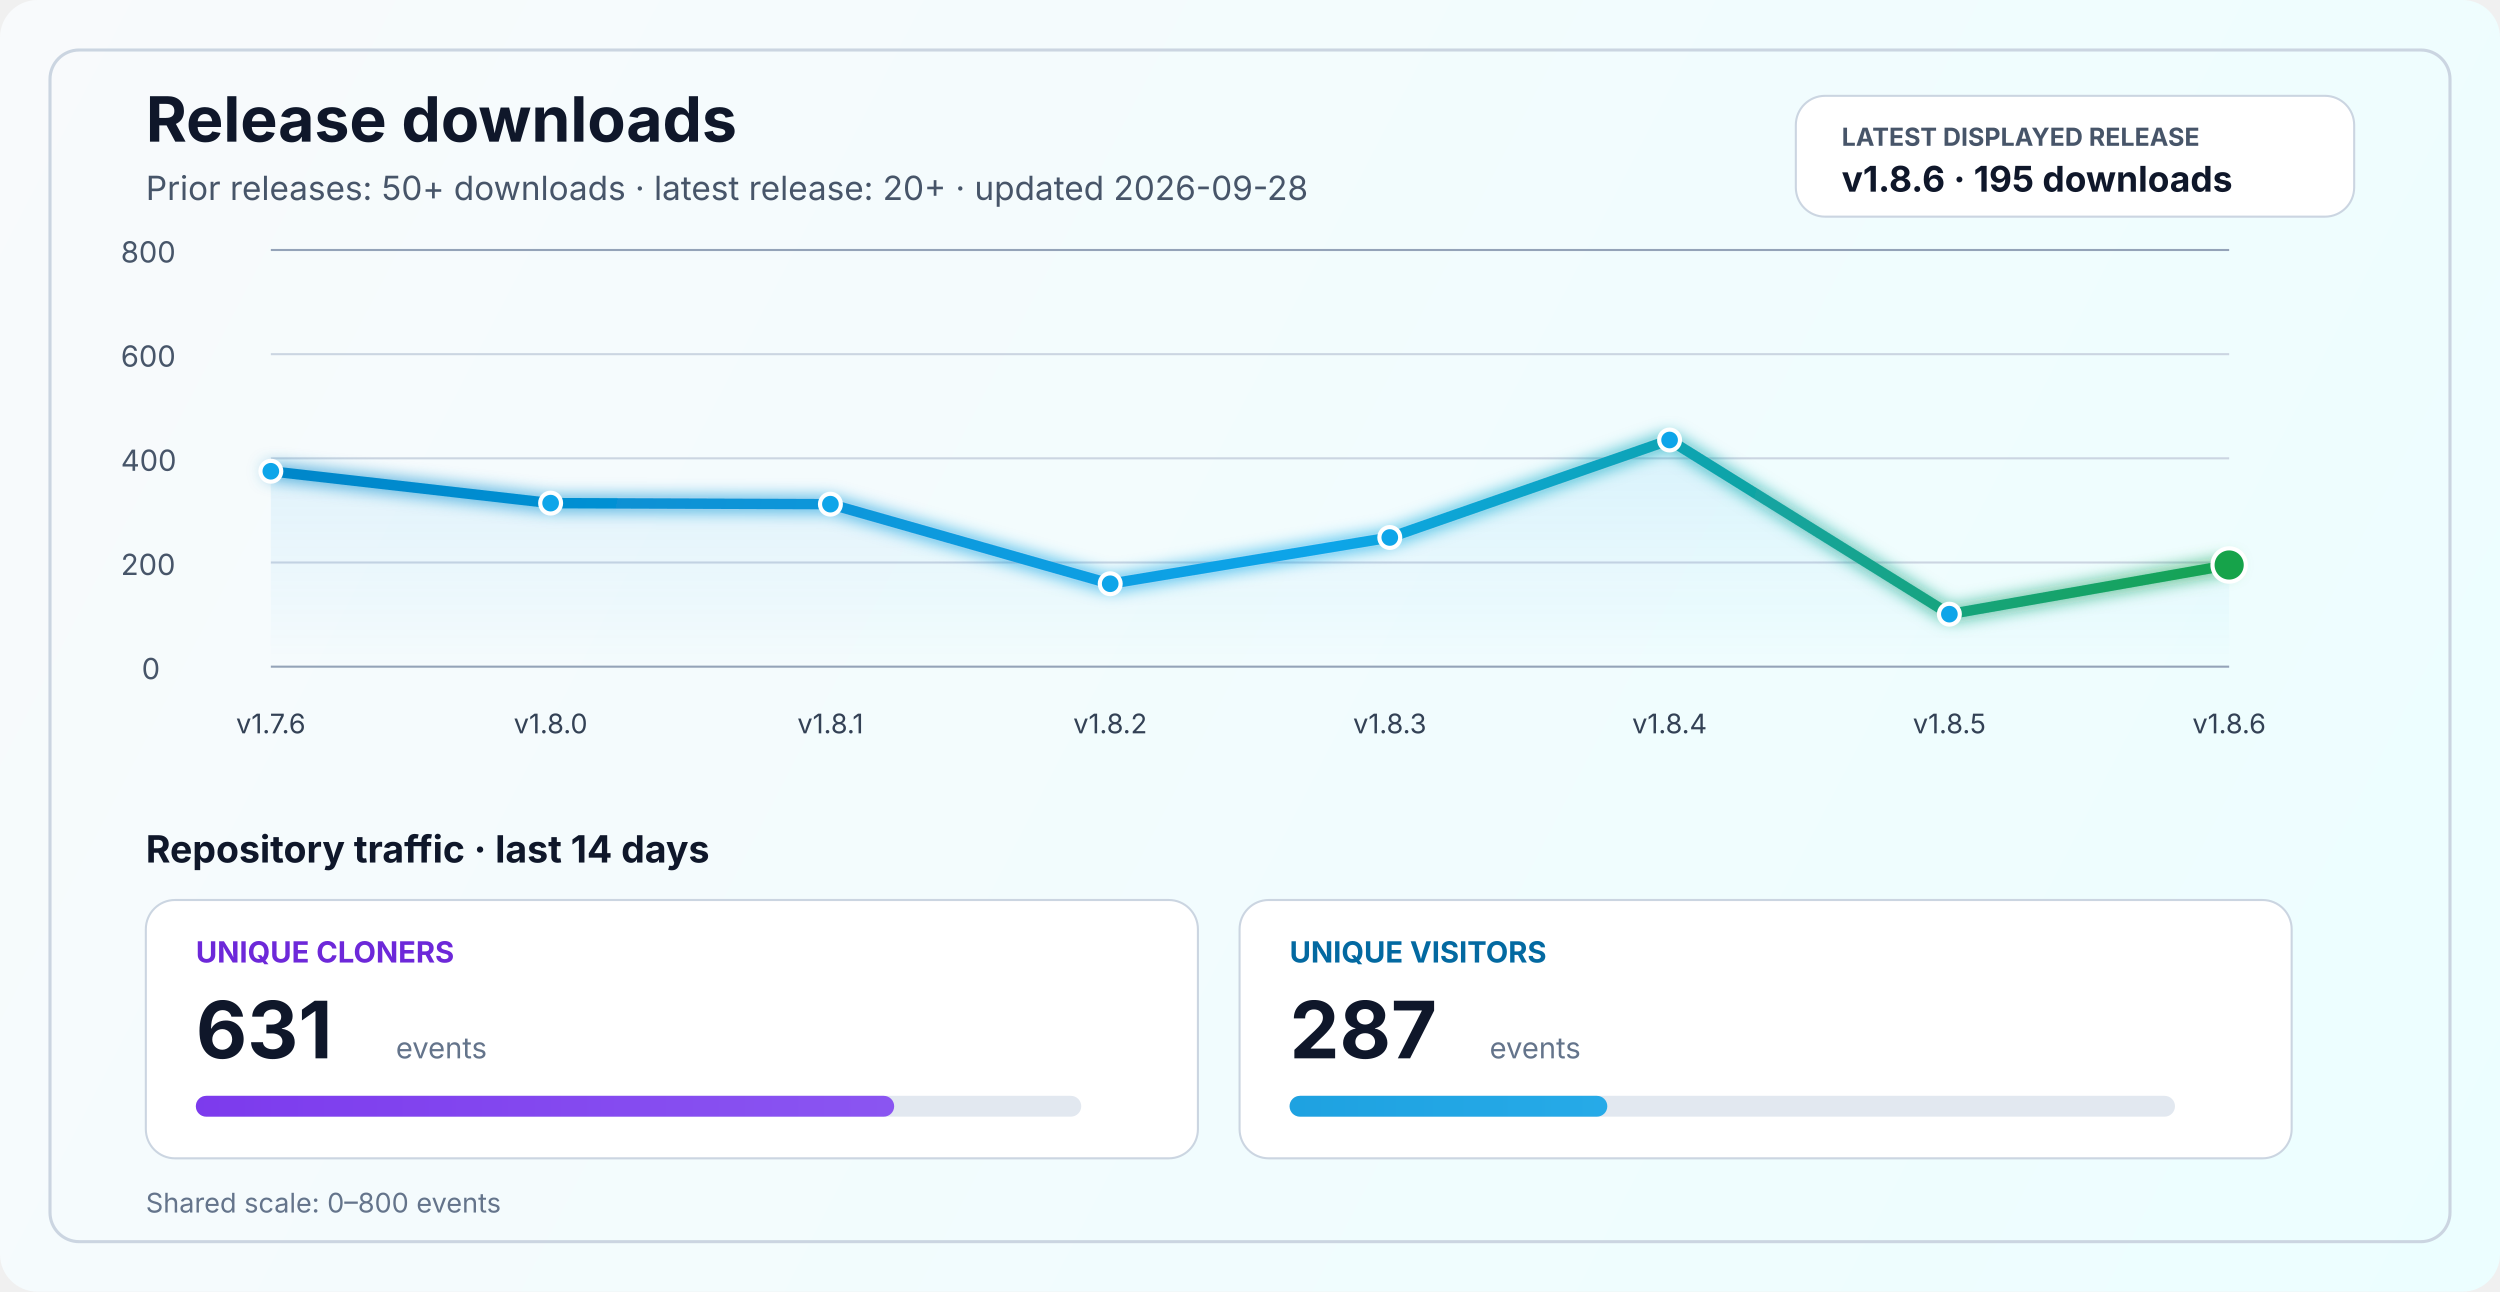
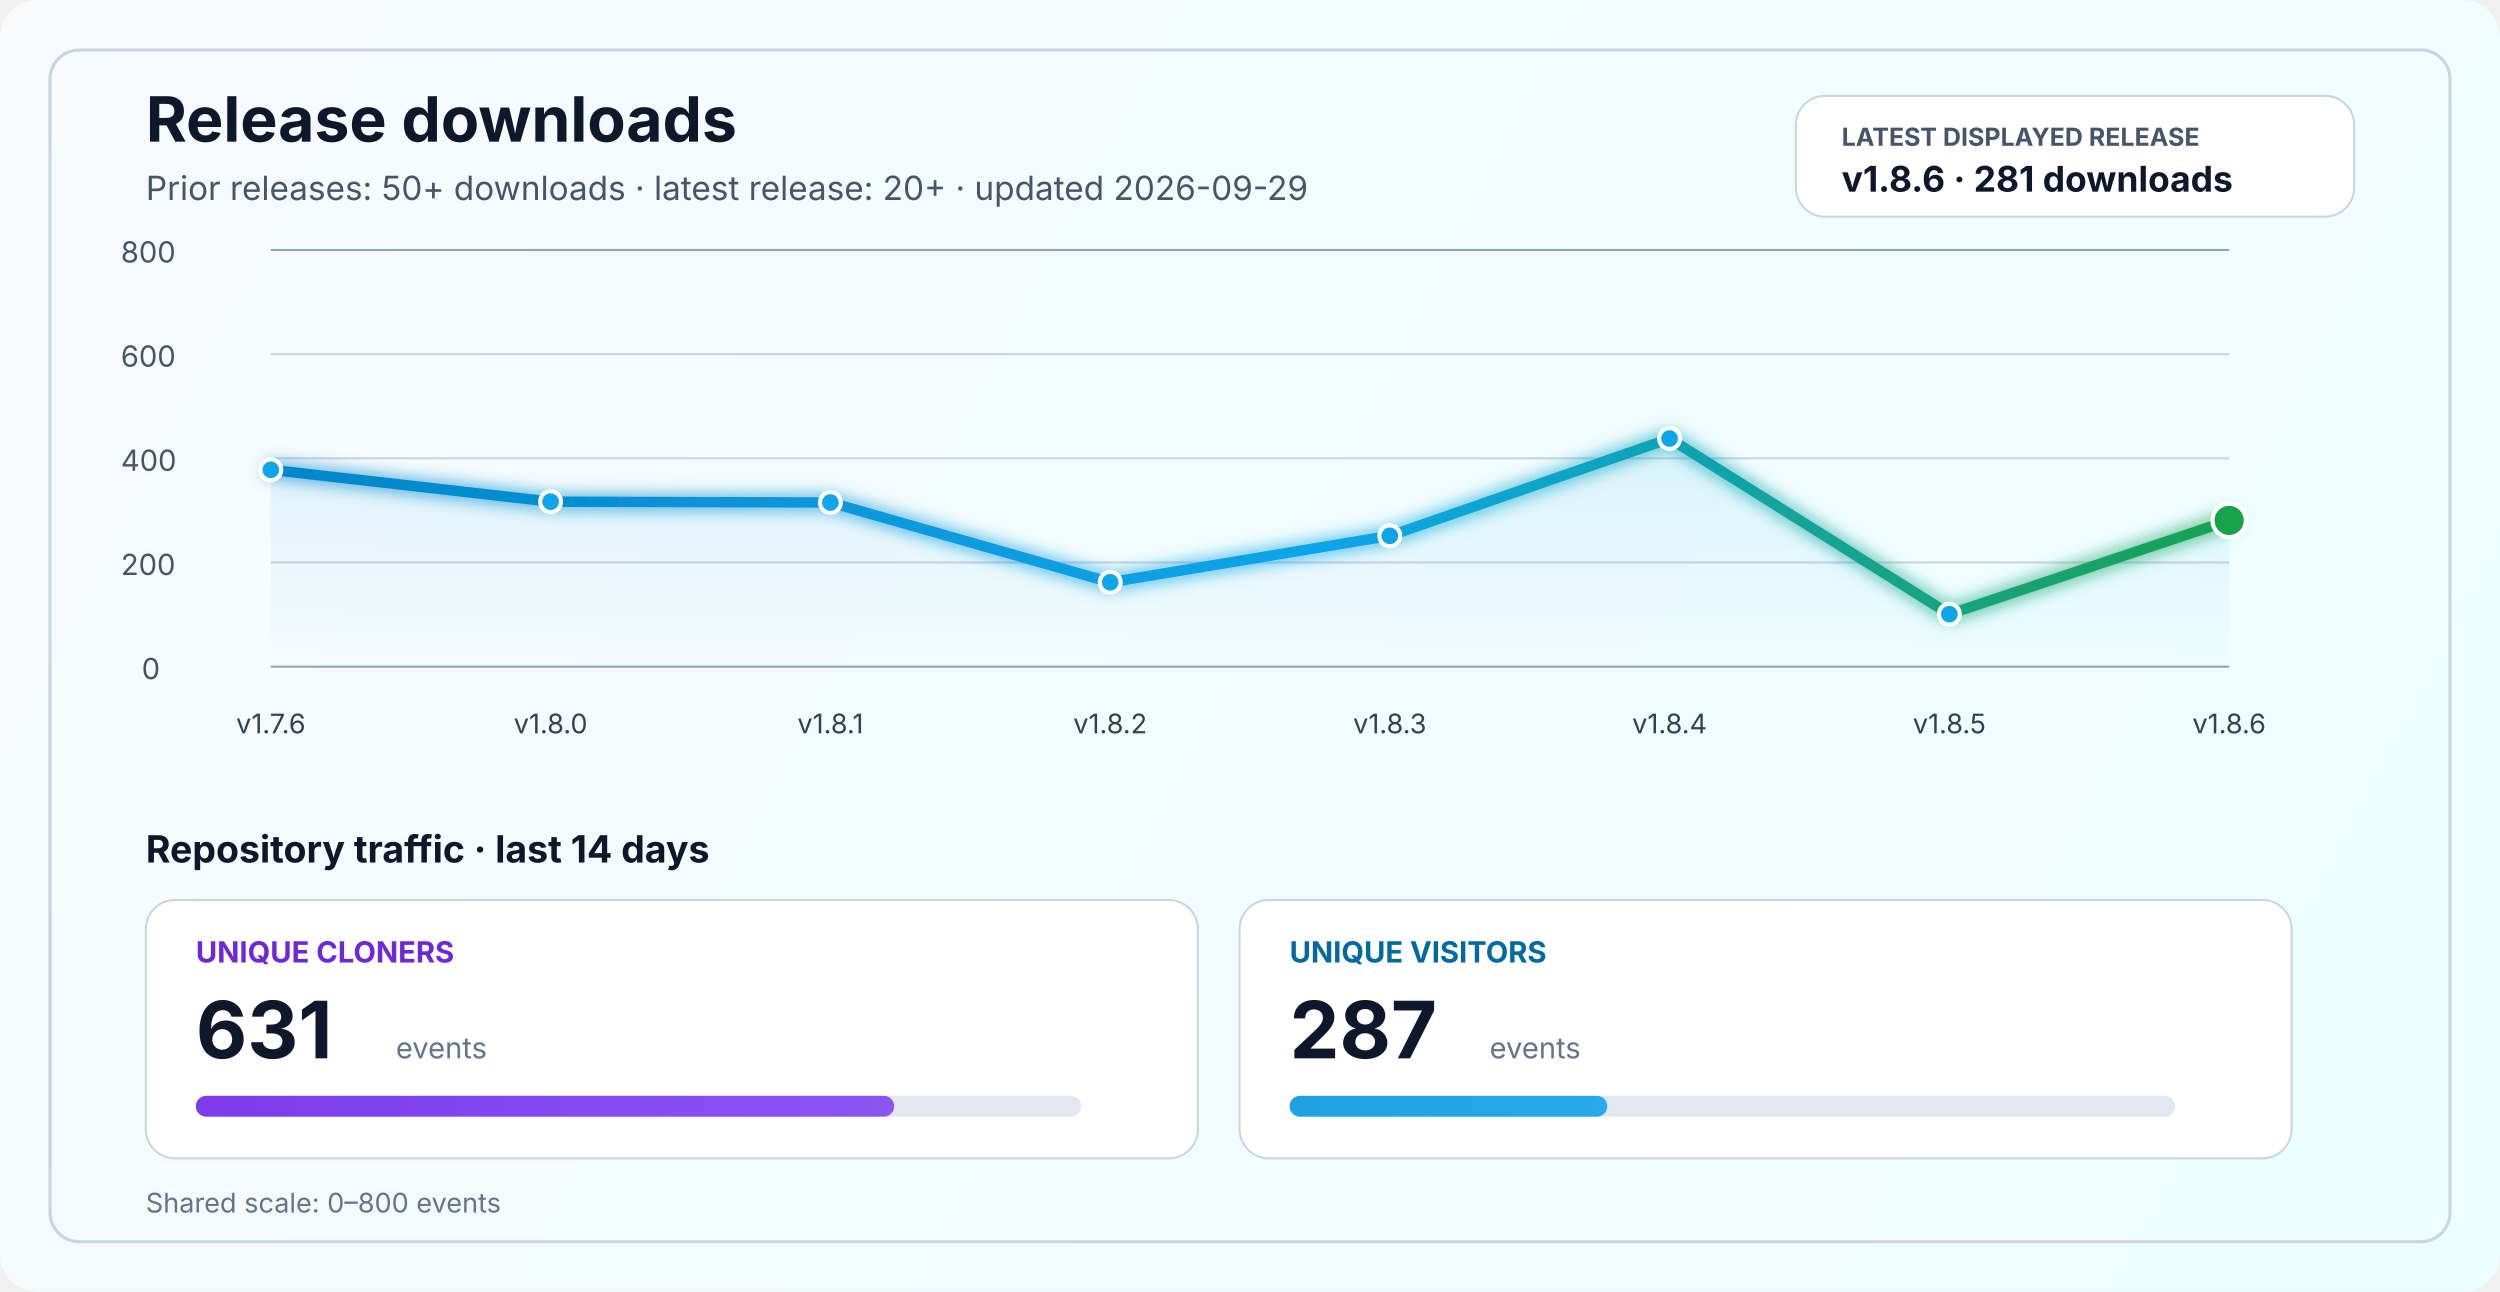
<svg xmlns="http://www.w3.org/2000/svg" width="1200" height="620" viewBox="0 0 1200 620" fill="none" role="img" aria-labelledby="title desc">
  <defs>
    <linearGradient id="bg" x1="0" y1="0" x2="1200" y2="620" gradientUnits="userSpaceOnUse">
      <stop stop-color="#F8FAFC" />
      <stop offset="1" stop-color="#ECFEFF" />
    </linearGradient>
    <linearGradient id="line" x1="130" y1="86" x2="1070" y2="340" gradientUnits="userSpaceOnUse">
      <stop stop-color="#0284C7" />
      <stop offset="0.55" stop-color="#0EA5E9" />
      <stop offset="1" stop-color="#16A34A" />
    </linearGradient>
    <linearGradient id="area" x1="0" y1="120" x2="0" y2="320" gradientUnits="userSpaceOnUse">
      <stop stop-color="#0EA5E9" stop-opacity="0.20" />
      <stop offset="1" stop-color="#0EA5E9" stop-opacity="0" />
    </linearGradient>
    <linearGradient id="cloneFill" x1="86" y1="450" x2="1110" y2="450" gradientUnits="userSpaceOnUse">
      <stop stop-color="#7C3AED" />
      <stop offset="1" stop-color="#A78BFA" />
    </linearGradient>
    <linearGradient id="viewFill" x1="86" y1="482" x2="1110" y2="482" gradientUnits="userSpaceOnUse">
      <stop stop-color="#0284C7" />
      <stop offset="1" stop-color="#38BDF8" />
    </linearGradient>
    <filter id="glow" x="-50%" y="-50%" width="200%" height="200%">
      <feGaussianBlur stdDeviation="4" result="blur" />
      <feMerge>
        <feMergeNode in="blur" />
        <feMergeNode in="SourceGraphic" />
      </feMerge>
    </filter>
  </defs>
  <rect width="1200" height="620" rx="18" fill="url(#bg)" />
  <rect x="24" y="24" width="1152" height="572" rx="14" stroke="#CBD5E1" stroke-width="1.5" />
  <text x="70" y="68" fill="#0F172A" font-size="30" font-family="SF Pro Display, -apple-system, BlinkMacSystemFont, Segoe UI, sans-serif" font-weight="700">Release downloads</text>
-   <text x="70" y="96" fill="#475569" font-size="16" font-family="SF Pro Text, -apple-system, BlinkMacSystemFont, Segoe UI, sans-serif">Prior releases: 50+ downloads · latest release: 20+ · updated 2026-09-28</text>
+   <text x="70" y="96" fill="#475569" font-size="16" font-family="SF Pro Text, -apple-system, BlinkMacSystemFont, Segoe UI, sans-serif">Prior releases: 50+ downloads · latest release: 20+ · updated 2026-09-29</text>
  <rect x="862" y="46" width="268" height="58" rx="14" fill="#FFFFFF" stroke="#CBD5E1" stroke-width="1" />
  <text x="884" y="70" fill="#475569" font-size="12" font-family="SF Pro Text, -apple-system, BlinkMacSystemFont, Segoe UI, sans-serif" font-weight="700">LATEST DISPLAYED RELEASE</text>
-   <text x="884" y="92" fill="#0F172A" font-size="17" font-family="SF Pro Text, -apple-system, BlinkMacSystemFont, Segoe UI, sans-serif" font-weight="700">v1.8.6 · 195 downloads</text>
+   <text x="884" y="92" fill="#0F172A" font-size="17" font-family="SF Pro Text, -apple-system, BlinkMacSystemFont, Segoe UI, sans-serif" font-weight="700">v1.8.6 · 281 downloads</text>
  <line x1="130" y1="320.0" x2="1070" y2="320.0" stroke="#94A3B8" stroke-width="1" />
  <line x1="130" y1="270.0" x2="1070" y2="270.0" stroke="#CBD5E1" stroke-width="1" />
  <line x1="130" y1="220.0" x2="1070" y2="220.0" stroke="#CBD5E1" stroke-width="1" />
  <line x1="130" y1="170.0" x2="1070" y2="170.0" stroke="#CBD5E1" stroke-width="1" />
  <line x1="130" y1="120.0" x2="1070" y2="120.0" stroke="#94A3B8" stroke-width="1" />
  <text x="68" y="326.0" fill="#475569" font-size="14" font-family="SF Pro Text, -apple-system, BlinkMacSystemFont, Segoe UI, sans-serif">0</text>
  <text x="58" y="276.0" fill="#475569" font-size="14" font-family="SF Pro Text, -apple-system, BlinkMacSystemFont, Segoe UI, sans-serif">200</text>
  <text x="58" y="226.0" fill="#475569" font-size="14" font-family="SF Pro Text, -apple-system, BlinkMacSystemFont, Segoe UI, sans-serif">400</text>
  <text x="58" y="176.0" fill="#475569" font-size="14" font-family="SF Pro Text, -apple-system, BlinkMacSystemFont, Segoe UI, sans-serif">600</text>
  <text x="58" y="126.0" fill="#475569" font-size="14" font-family="SF Pro Text, -apple-system, BlinkMacSystemFont, Segoe UI, sans-serif">800</text>
-   <path d="M 130.0 226.2 L 264.3 241.5 L 398.6 242.0 L 532.9 280.2 L 667.1 258.0 L 801.4 211.2 L 935.7 294.8 L 1070.0 271.2 L 1070 320 L 130 320 Z" fill="url(#area)" />
-   <polyline points="130.0,226.2 264.3,241.5 398.6,242.0 532.9,280.2 667.1,258.0 801.4,211.2 935.7,294.8 1070.0,271.2" fill="none" stroke="url(#line)" stroke-width="5" stroke-linecap="round" stroke-linejoin="round" filter="url(#glow)" />
-   <circle cx="130.0" cy="226.2" r="5" fill="#0EA5E9" stroke="#FFFFFF" stroke-width="2" />
-   <circle cx="264.3" cy="241.5" r="5" fill="#0EA5E9" stroke="#FFFFFF" stroke-width="2" />
-   <circle cx="398.6" cy="242.0" r="5" fill="#0EA5E9" stroke="#FFFFFF" stroke-width="2" />
-   <circle cx="532.9" cy="280.2" r="5" fill="#0EA5E9" stroke="#FFFFFF" stroke-width="2" />
-   <circle cx="667.1" cy="258.0" r="5" fill="#0EA5E9" stroke="#FFFFFF" stroke-width="2" />
-   <circle cx="801.4" cy="211.2" r="5" fill="#0EA5E9" stroke="#FFFFFF" stroke-width="2" />
+   <path d="M 130.0 225.5 L 264.3 240.8 L 398.6 241.2 L 532.9 279.5 L 667.1 257.2 L 801.4 210.5 L 935.7 294.8 L 1070.0 249.8 L 1070 320 L 130 320 Z" fill="url(#area)" />
+   <polyline points="130.0,225.5 264.3,240.8 398.6,241.2 532.9,279.5 667.1,257.2 801.4,210.5 935.7,294.8 1070.0,249.8" fill="none" stroke="url(#line)" stroke-width="5" stroke-linecap="round" stroke-linejoin="round" filter="url(#glow)" />
+   <circle cx="130.0" cy="225.5" r="5" fill="#0EA5E9" stroke="#FFFFFF" stroke-width="2" />
+   <circle cx="264.3" cy="240.8" r="5" fill="#0EA5E9" stroke="#FFFFFF" stroke-width="2" />
+   <circle cx="398.6" cy="241.2" r="5" fill="#0EA5E9" stroke="#FFFFFF" stroke-width="2" />
+   <circle cx="532.9" cy="279.5" r="5" fill="#0EA5E9" stroke="#FFFFFF" stroke-width="2" />
+   <circle cx="667.1" cy="257.2" r="5" fill="#0EA5E9" stroke="#FFFFFF" stroke-width="2" />
+   <circle cx="801.4" cy="210.5" r="5" fill="#0EA5E9" stroke="#FFFFFF" stroke-width="2" />
  <circle cx="935.7" cy="294.8" r="5" fill="#0EA5E9" stroke="#FFFFFF" stroke-width="2" />
-   <circle cx="1070.0" cy="271.2" r="8" fill="#16A34A" stroke="#FFFFFF" stroke-width="2" />
+   <circle cx="1070.0" cy="249.8" r="8" fill="#16A34A" stroke="#FFFFFF" stroke-width="2" />
  <text x="130.0" y="352" text-anchor="middle" fill="#334155" font-size="13" font-family="SF Pro Text, -apple-system, BlinkMacSystemFont, Segoe UI, sans-serif">v1.7.6</text>
  <text x="264.3" y="352" text-anchor="middle" fill="#334155" font-size="13" font-family="SF Pro Text, -apple-system, BlinkMacSystemFont, Segoe UI, sans-serif">v1.8.0</text>
  <text x="398.6" y="352" text-anchor="middle" fill="#334155" font-size="13" font-family="SF Pro Text, -apple-system, BlinkMacSystemFont, Segoe UI, sans-serif">v1.8.1</text>
  <text x="532.9" y="352" text-anchor="middle" fill="#334155" font-size="13" font-family="SF Pro Text, -apple-system, BlinkMacSystemFont, Segoe UI, sans-serif">v1.8.2</text>
  <text x="667.1" y="352" text-anchor="middle" fill="#334155" font-size="13" font-family="SF Pro Text, -apple-system, BlinkMacSystemFont, Segoe UI, sans-serif">v1.8.3</text>
  <text x="801.4" y="352" text-anchor="middle" fill="#334155" font-size="13" font-family="SF Pro Text, -apple-system, BlinkMacSystemFont, Segoe UI, sans-serif">v1.8.4</text>
  <text x="935.7" y="352" text-anchor="middle" fill="#334155" font-size="13" font-family="SF Pro Text, -apple-system, BlinkMacSystemFont, Segoe UI, sans-serif">v1.8.5</text>
  <text x="1070.0" y="352" text-anchor="middle" fill="#334155" font-size="13" font-family="SF Pro Text, -apple-system, BlinkMacSystemFont, Segoe UI, sans-serif">v1.8.6</text>
  <text x="70" y="414" fill="#0F172A" font-size="18" font-family="SF Pro Text, -apple-system, BlinkMacSystemFont, Segoe UI, sans-serif" font-weight="700">Repository traffic · last 14 days</text>
  <rect x="70" y="432" width="505" height="124" rx="14" fill="#FFFFFF" stroke="#CBD5E1" stroke-width="1" />
  <text x="94" y="462" fill="#6D28D9" font-size="14" font-family="SF Pro Text, -apple-system, BlinkMacSystemFont, Segoe UI, sans-serif" font-weight="700">UNIQUE CLONERS</text>
  <text x="94" y="508" fill="#0F172A" font-size="38" font-family="SF Pro Display, -apple-system, BlinkMacSystemFont, Segoe UI, sans-serif" font-weight="700">631</text>
  <text x="190" y="508" fill="#64748B" font-size="14" font-family="SF Pro Text, -apple-system, BlinkMacSystemFont, Segoe UI, sans-serif">events</text>
  <rect x="94" y="526" width="425" height="10" rx="5" fill="#E2E8F0" />
  <rect x="94" y="526" width="335.2" height="10" rx="5" fill="url(#cloneFill)" />
  <rect x="595" y="432" width="505" height="124" rx="14" fill="#FFFFFF" stroke="#CBD5E1" stroke-width="1" />
  <text x="619" y="462" fill="#0369A1" font-size="14" font-family="SF Pro Text, -apple-system, BlinkMacSystemFont, Segoe UI, sans-serif" font-weight="700">UNIQUE VISITORS</text>
  <text x="619" y="508" fill="#0F172A" font-size="38" font-family="SF Pro Display, -apple-system, BlinkMacSystemFont, Segoe UI, sans-serif" font-weight="700">287</text>
  <text x="715" y="508" fill="#64748B" font-size="14" font-family="SF Pro Text, -apple-system, BlinkMacSystemFont, Segoe UI, sans-serif">events</text>
  <rect x="619" y="526" width="425" height="10" rx="5" fill="#E2E8F0" />
  <rect x="619" y="526" width="152.5" height="10" rx="5" fill="url(#viewFill)" />
  <text x="70" y="582" fill="#64748B" font-size="13" font-family="SF Pro Text, -apple-system, BlinkMacSystemFont, Segoe UI, sans-serif">Shared scale: 0–800 events</text>
</svg>
